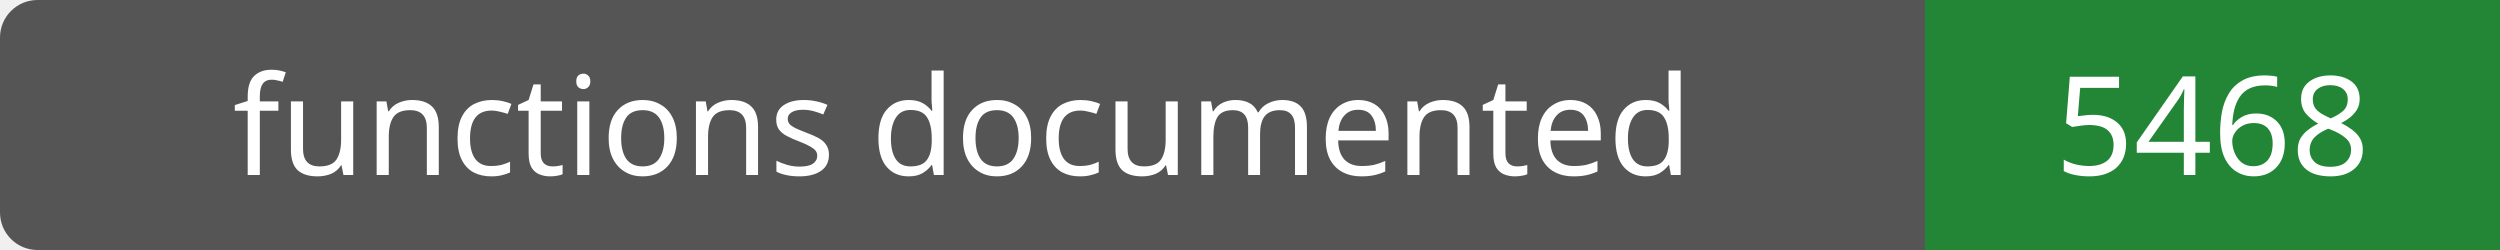
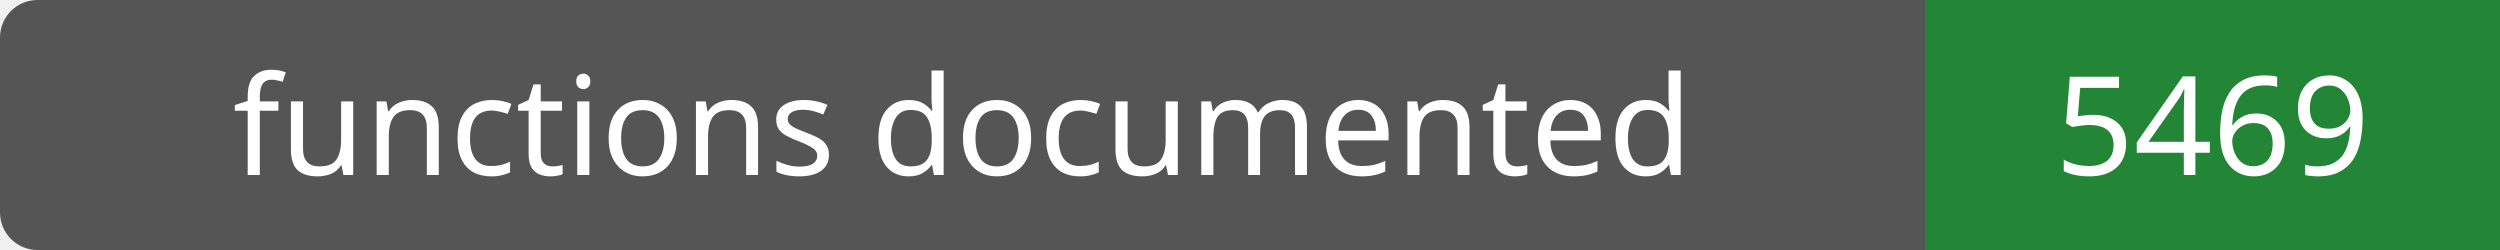
- <svg xmlns="http://www.w3.org/2000/svg" width="200" height="20" role="img" aria-label="functions documented: 5468">
+ <svg xmlns="http://www.w3.org/2000/svg" width="200" height="20" role="img" aria-label="functions documented: 5469">
  <rect width="200" height="20" rx="3" fill="#555" />
  <path fill="#238636" d="M154 0h46v20H154z" />
  <g fill="#fff" text-anchor="middle" font-family="Verdana,sans-serif" font-size="11">
    <text x="77.0" y="14">functions documented</text>
-     <text x="177.0" y="14">5468</text>
+     <text x="177.0" y="14">5469</text>
  </g>
</svg>
